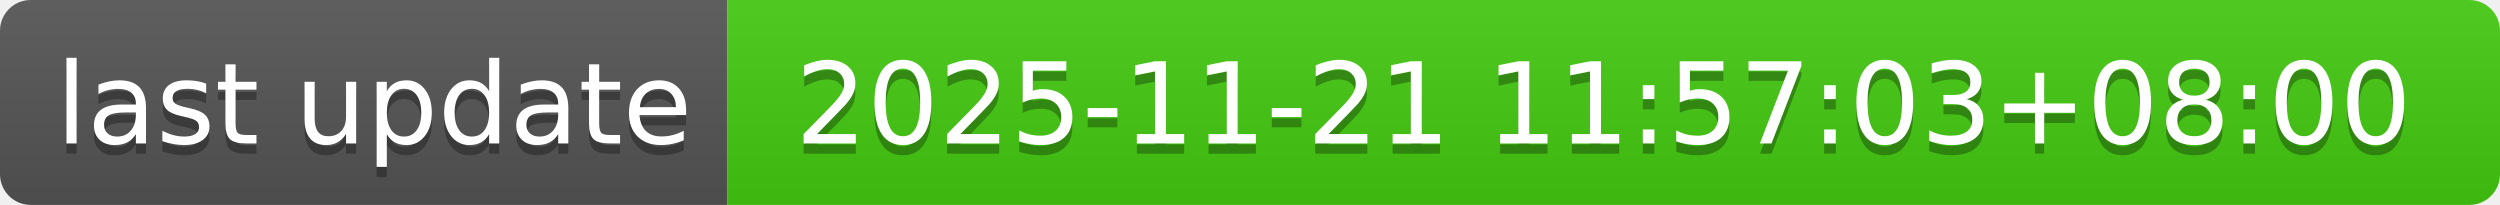
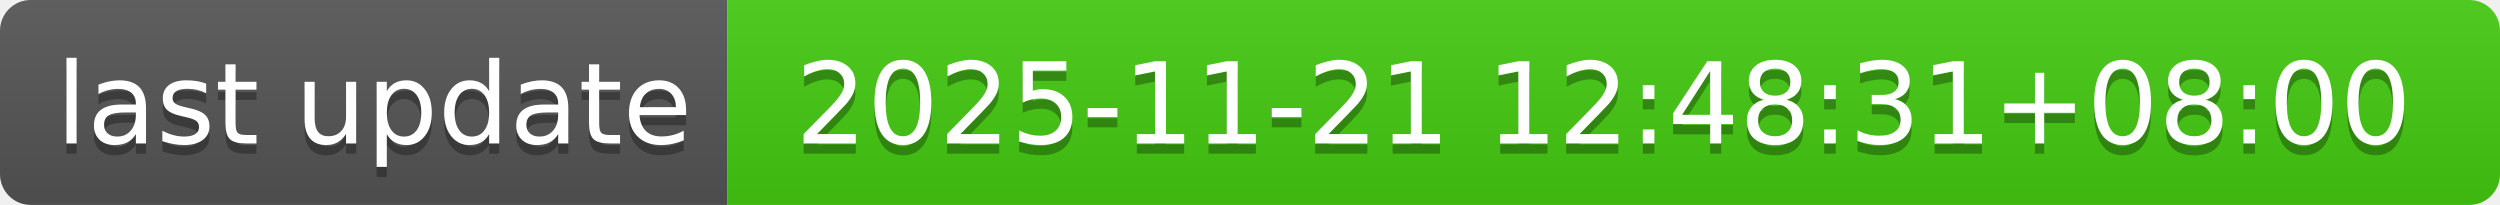
- <svg xmlns="http://www.w3.org/2000/svg" width="244" height="20" role="img" aria-label="last update: 2025-11-21 11:57:03+08:00">
+ <svg xmlns="http://www.w3.org/2000/svg" width="244" height="20" role="img" aria-label="last update: 2025-11-21 12:48:31+08:00">
  <linearGradient id="s" x2="0" y2="100%">
    <stop offset="0" stop-color="#bbb" stop-opacity=".1" />
    <stop offset="1" stop-opacity=".1" />
  </linearGradient>
  <clipPath id="r">
    <rect width="244" height="20" rx="3" fill="#fff" />
  </clipPath>
  <g clip-path="url(#r)">
    <rect width="71" height="20" fill="#555" />
    <rect x="71" width="173" height="20" fill="#4c1" />
    <rect width="244" height="20" fill="url(#s)" />
  </g>
  <g fill="#fff" text-anchor="middle" font-family="Verdana,Geneva,DejaVu Sans,sans-serif" text-rendering="geometricPrecision" font-size="110">
    <text aria-hidden="true" x="365" y="150" fill="#010101" fill-opacity=".3" transform="scale(.1)" textLength="610">last update</text>
    <text x="365" y="140" transform="scale(.1)" fill="#fff" textLength="610">last update</text>
-     <text aria-hidden="true" x="1565" y="150" fill="#010101" fill-opacity=".3" transform="scale(.1)" textLength="1630">2025-11-21 11:57:03+08:00</text>
-     <text x="1565" y="140" transform="scale(.1)" fill="#fff" textLength="1630">2025-11-21 11:57:03+08:00</text>
+     <text aria-hidden="true" x="1565" y="150" fill="#010101" fill-opacity=".3" transform="scale(.1)" textLength="1630">2025-11-21 12:48:31+08:00</text>
+     <text x="1565" y="140" transform="scale(.1)" fill="#fff" textLength="1630">2025-11-21 12:48:31+08:00</text>
  </g>
</svg>
